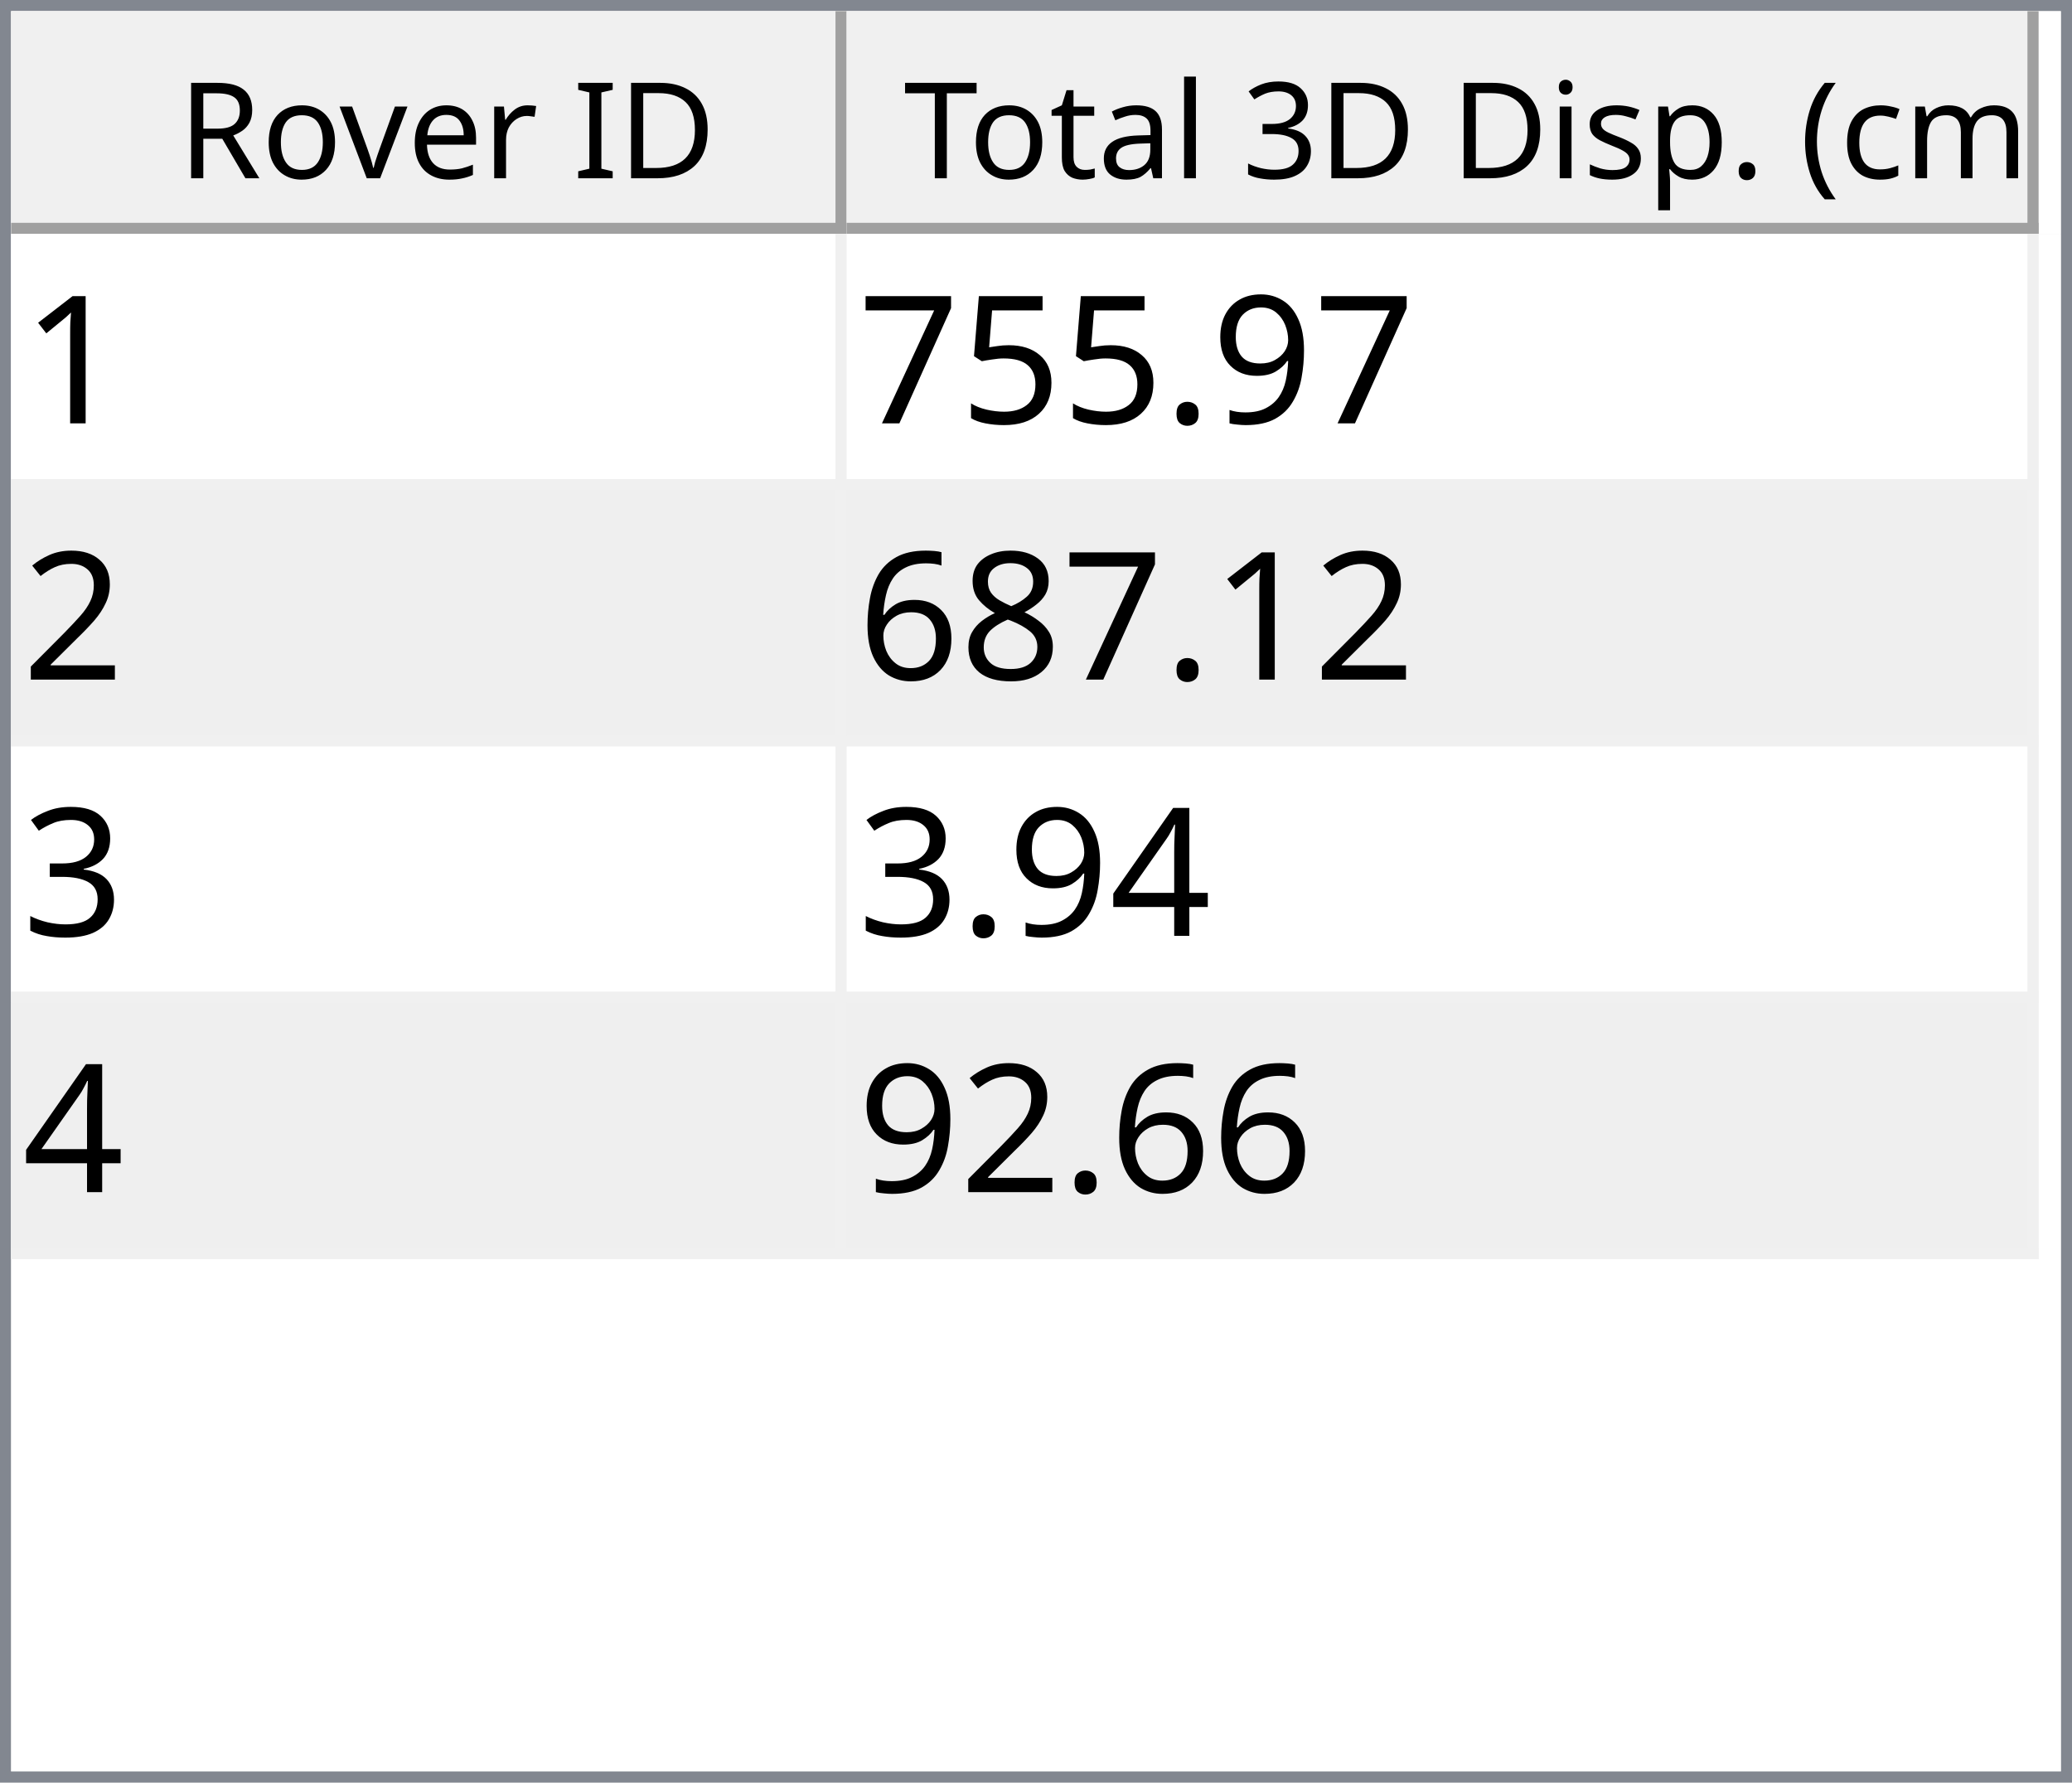
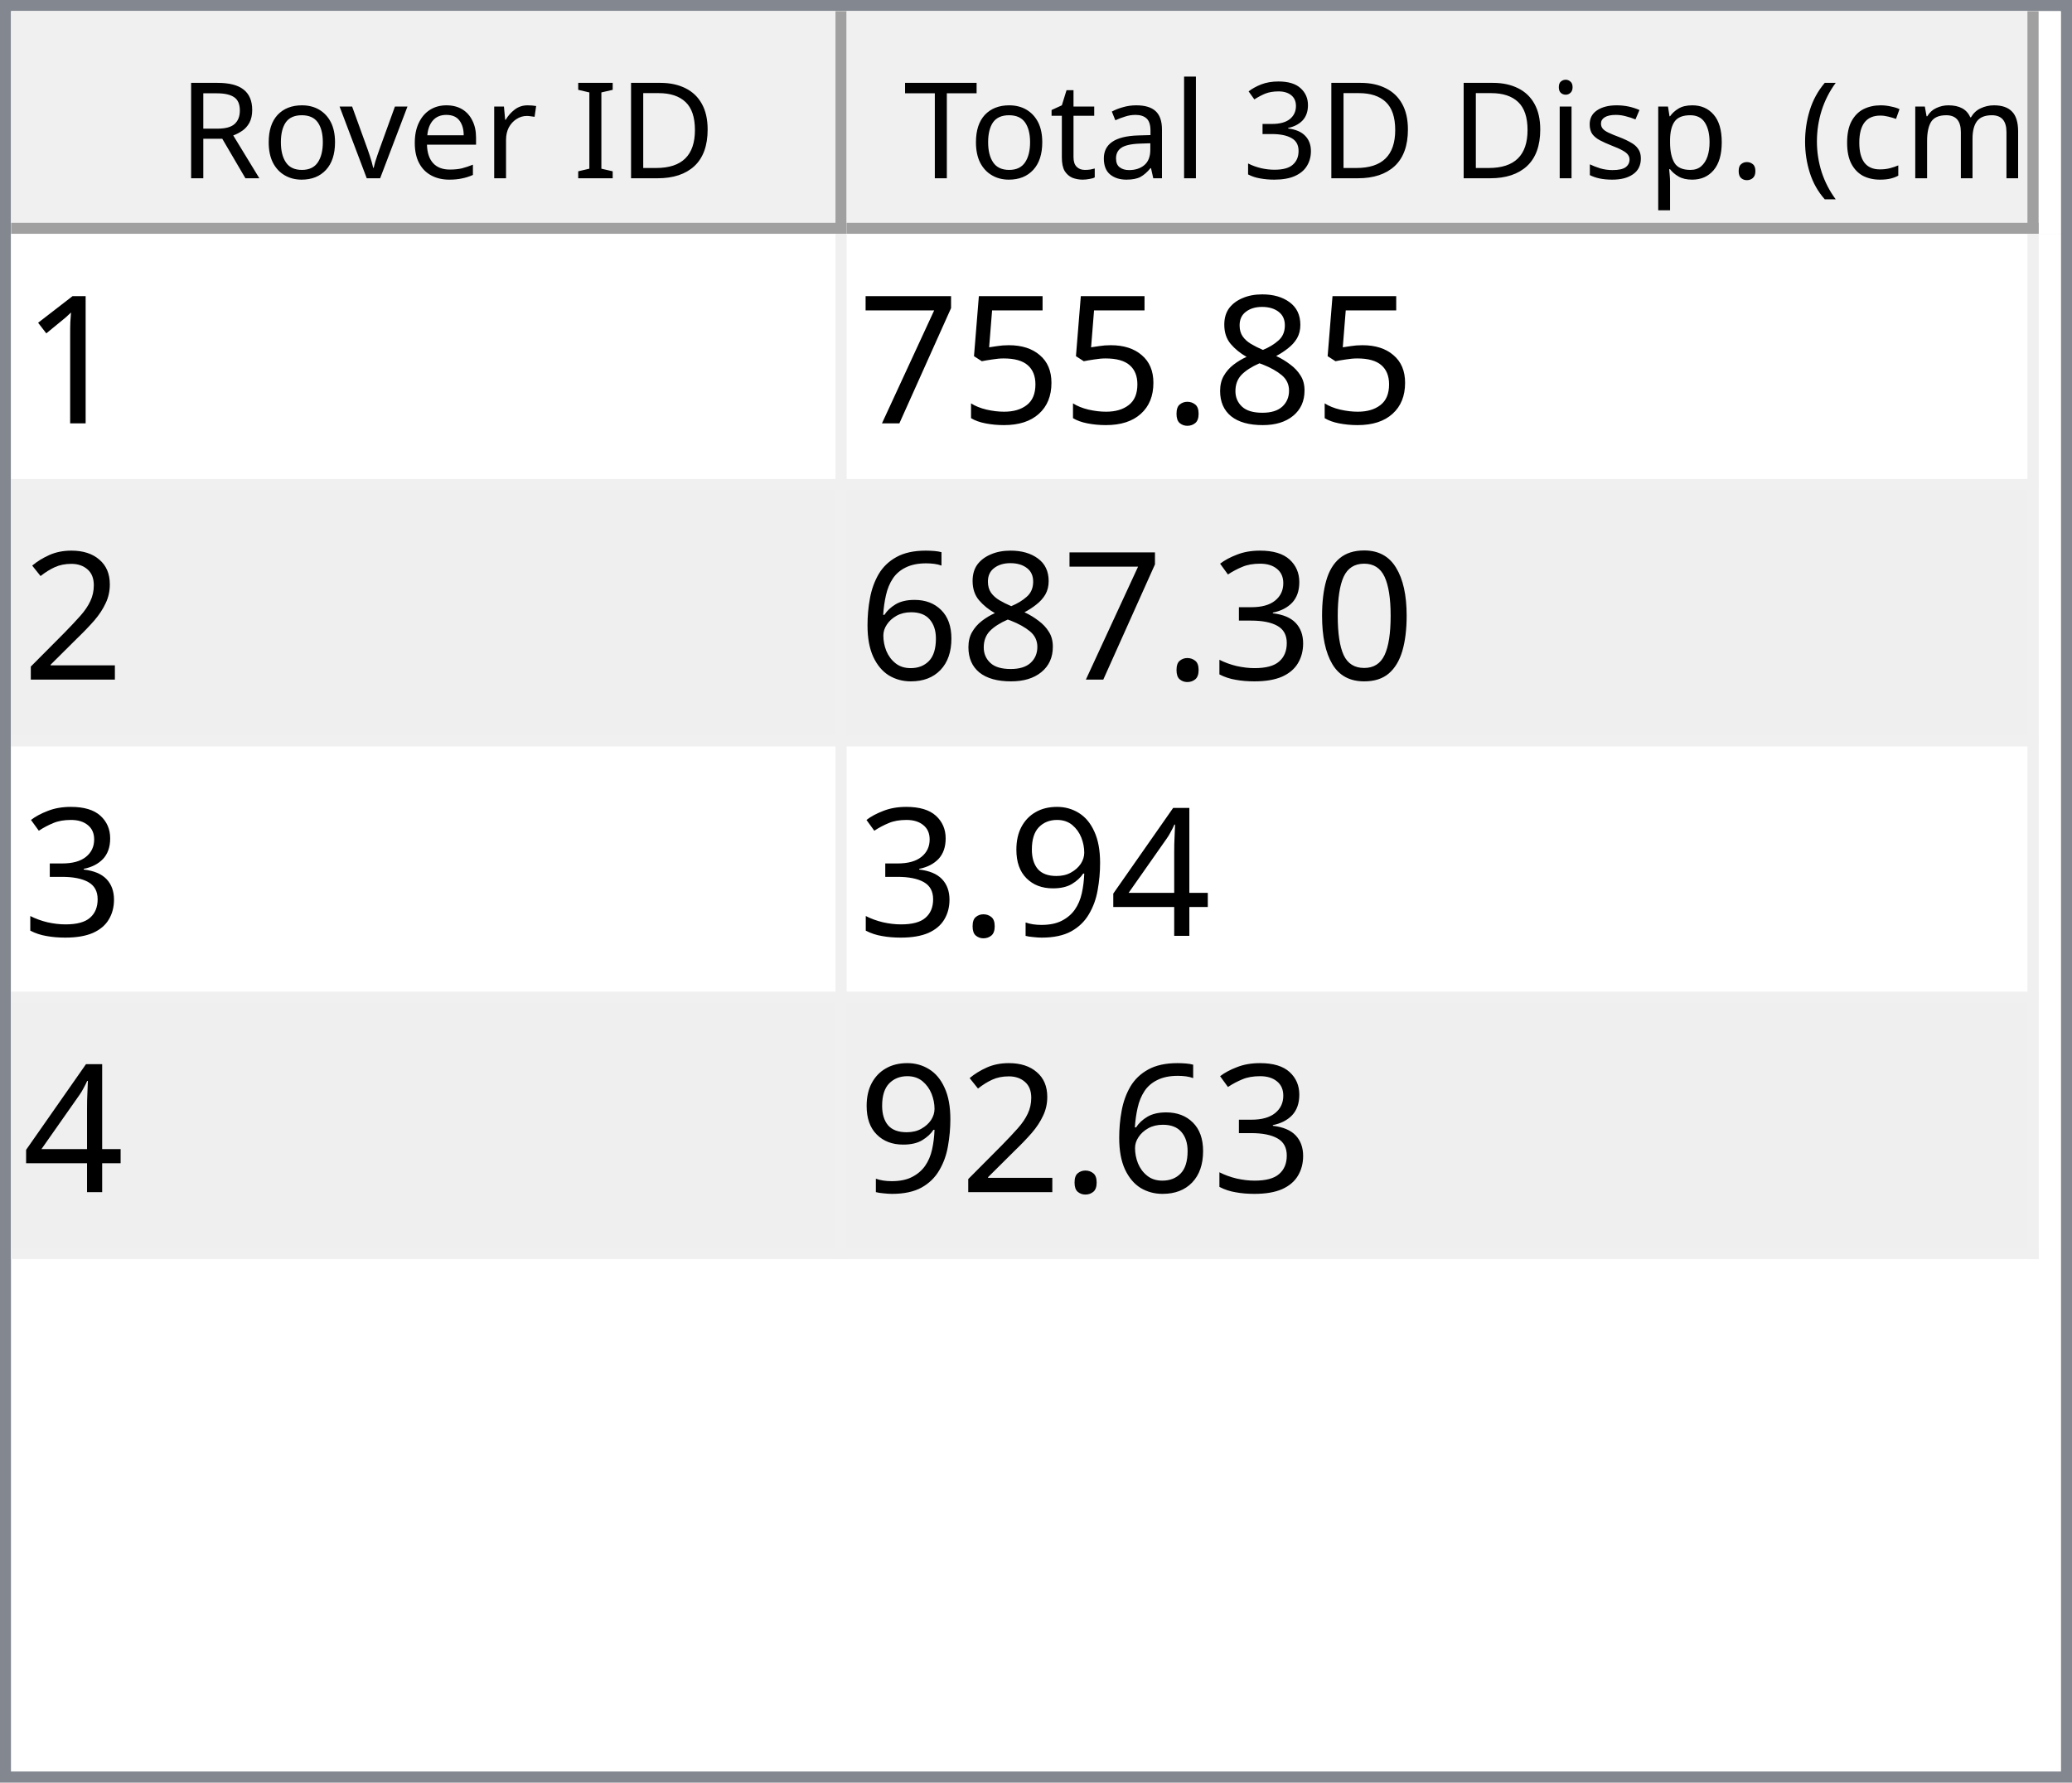
<svg xmlns="http://www.w3.org/2000/svg" style="fill-opacity:1; color-rendering:auto; color-interpolation:auto; text-rendering:auto; stroke:black; stroke-linecap:square; stroke-miterlimit:10; shape-rendering:auto; stroke-opacity:1; fill:black; stroke-dasharray:none; font-weight:normal; stroke-width:1; font-family:'Dialog'; font-style:normal; stroke-linejoin:miter; font-size:12px; stroke-dashoffset:0; image-rendering:auto;" width="186" height="160">
  <defs id="genericDefs" />
  <g>
    <defs id="defs1">
      <clipPath clipPathUnits="userSpaceOnUse" id="clipPath1">
        <path d="M0 0 L186 0 L186 160 L0 160 L0 0 Z" />
      </clipPath>
      <clipPath clipPathUnits="userSpaceOnUse" id="clipPath2">
        <path d="M0 0 L0 160 L186 160 L186 0 Z" />
      </clipPath>
      <clipPath clipPathUnits="userSpaceOnUse" id="clipPath3">
        <path d="M0 0 L0 20 L184 20 L184 0 Z" />
      </clipPath>
      <clipPath clipPathUnits="userSpaceOnUse" id="clipPath4">
        <path d="M0 0 L0 20 L75 20 L75 0 Z" />
      </clipPath>
      <clipPath clipPathUnits="userSpaceOnUse" id="clipPath5">
        <path d="M1 1 L1 19 L74 19 L74 1 Z" />
      </clipPath>
      <clipPath clipPathUnits="userSpaceOnUse" id="clipPath6">
        <path d="M0 0 L0 18 L73 18 L73 0 Z" />
      </clipPath>
      <clipPath clipPathUnits="userSpaceOnUse" id="clipPath7">
        <path d="M-0.5 -0.5 L-0.5 19.5 L74.5 19.5 L74.5 -0.5 Z" />
      </clipPath>
      <clipPath clipPathUnits="userSpaceOnUse" id="clipPath8">
        <path d="M0 0 L0 20 L107 20 L107 0 Z" />
      </clipPath>
      <clipPath clipPathUnits="userSpaceOnUse" id="clipPath9">
        <path d="M1 1 L1 19 L106 19 L106 1 Z" />
      </clipPath>
      <clipPath clipPathUnits="userSpaceOnUse" id="clipPath10">
        <path d="M0 0 L0 18 L105 18 L105 0 Z" />
      </clipPath>
      <clipPath clipPathUnits="userSpaceOnUse" id="clipPath11">
        <path d="M-0.5 -0.5 L-0.5 19.5 L106.5 19.5 L106.5 -0.5 Z" />
      </clipPath>
      <clipPath clipPathUnits="userSpaceOnUse" id="clipPath12">
        <path d="M0 0 L0 138 L184 138 L184 0 Z" />
      </clipPath>
      <clipPath clipPathUnits="userSpaceOnUse" id="clipPath13">
        <path d="M0 0 L0 92 L182 92 L182 0 Z" />
      </clipPath>
      <clipPath clipPathUnits="userSpaceOnUse" id="clipPath14">
        <path d="M-0.5 -0.5 L-0.5 91.5 L181.5 91.5 L181.5 -0.5 Z" />
      </clipPath>
      <clipPath clipPathUnits="userSpaceOnUse" id="clipPath15">
        <path d="M0 0 L0 22 L74 22 L74 0 Z" />
      </clipPath>
      <clipPath clipPathUnits="userSpaceOnUse" id="clipPath16">
        <path d="M0 0 L0 22 L106 22 L106 0 Z" />
      </clipPath>
      <font horiz-adv-x="64.551" id="font1">
        <font-face ascent="107.91" descent="25.098" units-per-em="100" style="font-style:normal; font-family:Segoe UI; font-weight:normal;" />
        <missing-glyph horiz-adv-x="64.551" d="M8.109 0 L8.109 68.266 L56.453 68.266 L56.453 0 L8.109 0 ZM15.328 7.234 L49.219 7.234 L49.219 61.031 L15.328 61.031 L15.328 7.234 Z" />
        <glyph unicode="D" horiz-adv-x="70.117" d="M9.188 0 L9.188 70.016 L28.516 70.016 Q65.531 70.016 65.531 35.891 Q65.531 19.672 55.25 9.836 Q44.969 0 27.734 0 L9.188 0 ZM17.391 62.594 L17.391 7.422 L27.828 7.422 Q41.609 7.422 49.273 14.797 Q56.938 22.172 56.938 35.688 Q56.938 62.594 28.328 62.594 L17.391 62.594 Z" />
        <glyph unicode="I" horiz-adv-x="26.611" d="M17.391 0 L9.188 0 L9.188 70.016 L17.391 70.016 L17.391 0 Z" />
        <glyph unicode=" " horiz-adv-x="27.393" d="" />
        <glyph unicode="r" horiz-adv-x="34.766" d="M34.188 41.891 Q32.078 43.5 28.125 43.5 Q23 43.5 19.555 38.672 Q16.109 33.844 16.109 25.484 L16.109 0 L8.109 0 L8.109 50 L16.109 50 L16.109 39.703 L16.312 39.703 Q18.016 44.969 21.531 47.922 Q25.047 50.875 29.391 50.875 Q32.516 50.875 34.188 50.203 L34.188 41.891 Z" />
        <glyph unicode="e" horiz-adv-x="52.295" d="M48.297 23 L12.984 23 Q13.188 14.656 17.484 10.109 Q21.781 5.562 29.297 5.562 Q37.75 5.562 44.828 11.141 L44.828 3.609 Q38.234 -1.172 27.391 -1.172 Q16.797 -1.172 10.742 5.641 Q4.688 12.453 4.688 24.812 Q4.688 36.469 11.305 43.82 Q17.922 51.172 27.734 51.172 Q37.547 51.172 42.922 44.828 Q48.297 38.484 48.297 27.203 L48.297 23 ZM40.094 29.781 Q40.047 36.719 36.75 40.578 Q33.453 44.438 27.594 44.438 Q21.922 44.438 17.969 40.383 Q14.016 36.328 13.094 29.781 L40.094 29.781 Z" />
        <glyph unicode="v" horiz-adv-x="47.9" d="M47.406 50 L27.484 0 L19.625 0 L0.688 50 L9.469 50 L22.172 13.672 Q23.578 9.672 23.922 6.688 L24.125 6.688 Q24.609 10.453 25.688 13.484 L38.969 50 L47.406 50 Z" />
        <glyph unicode="o" horiz-adv-x="58.594" d="M29 -1.172 Q17.922 -1.172 11.305 5.836 Q4.688 12.844 4.688 24.422 Q4.688 37.016 11.57 44.094 Q18.453 51.172 30.172 51.172 Q41.359 51.172 47.633 44.289 Q53.906 37.406 53.906 25.203 Q53.906 13.234 47.141 6.031 Q40.375 -1.172 29 -1.172 ZM29.594 44.438 Q21.875 44.438 17.383 39.188 Q12.891 33.938 12.891 24.703 Q12.891 15.828 17.43 10.695 Q21.969 5.562 29.594 5.562 Q37.359 5.562 41.531 10.594 Q45.703 15.625 45.703 24.906 Q45.703 34.281 41.531 39.359 Q37.359 44.438 29.594 44.438 Z" />
        <glyph unicode="R" horiz-adv-x="59.814" d="M59.375 0 L49.609 0 L37.891 19.625 Q36.281 22.359 34.766 24.289 Q33.25 26.219 31.664 27.438 Q30.078 28.656 28.25 29.219 Q26.422 29.781 24.125 29.781 L17.391 29.781 L17.391 0 L9.188 0 L9.188 70.016 L30.078 70.016 Q34.672 70.016 38.555 68.867 Q42.438 67.719 45.289 65.375 Q48.141 63.031 49.758 59.547 Q51.375 56.062 51.375 51.375 Q51.375 47.703 50.273 44.656 Q49.172 41.609 47.148 39.211 Q45.125 36.812 42.266 35.133 Q39.406 33.453 35.844 32.516 L35.844 32.328 Q37.594 31.547 38.891 30.547 Q40.188 29.547 41.359 28.18 Q42.531 26.812 43.68 25.078 Q44.828 23.344 46.234 21.047 L59.375 0 ZM17.391 62.594 L17.391 37.203 L28.516 37.203 Q31.594 37.203 34.203 38.133 Q36.812 39.062 38.719 40.797 Q40.625 42.531 41.703 45.047 Q42.781 47.562 42.781 50.688 Q42.781 56.297 39.141 59.445 Q35.5 62.594 28.609 62.594 L17.391 62.594 Z" />
        <glyph unicode=")" horiz-adv-x="30.176" d="M8.297 -15.922 L1.172 -15.922 Q16.406 2.344 16.406 26.812 Q16.406 51.469 1.078 70.016 L8.297 70.016 Q23.531 52.156 23.531 26.703 Q23.531 1.375 8.297 -15.922 Z" />
        <glyph unicode="m" horiz-adv-x="86.133" d="M79.109 0 L71.094 0 L71.094 28.719 Q71.094 37.016 68.531 40.727 Q65.969 44.438 59.906 44.438 Q54.781 44.438 51.195 39.75 Q47.609 35.062 47.609 28.516 L47.609 0 L39.594 0 L39.594 29.688 Q39.594 44.438 28.219 44.438 Q22.953 44.438 19.531 40.016 Q16.109 35.594 16.109 28.516 L16.109 0 L8.109 0 L8.109 50 L16.109 50 L16.109 42.094 L16.312 42.094 Q21.625 51.172 31.844 51.172 Q36.969 51.172 40.773 48.312 Q44.578 45.453 46 40.828 Q51.562 51.172 62.594 51.172 Q79.109 51.172 79.109 30.812 L79.109 0 Z" />
        <glyph unicode="c" horiz-adv-x="46.191" d="M42.188 2.297 Q36.422 -1.172 28.516 -1.172 Q17.828 -1.172 11.258 5.789 Q4.688 12.75 4.688 23.828 Q4.688 36.188 11.766 43.68 Q18.844 51.172 30.672 51.172 Q37.25 51.172 42.281 48.734 L42.281 40.531 Q36.719 44.438 30.375 44.438 Q22.703 44.438 17.797 38.945 Q12.891 33.453 12.891 24.516 Q12.891 15.719 17.508 10.641 Q22.125 5.562 29.891 5.562 Q36.422 5.562 42.188 9.906 L42.188 2.297 Z" />
        <glyph unicode="(" horiz-adv-x="30.176" d="M29.109 -15.922 L21.969 -15.922 Q6.844 1.375 6.844 26.703 Q6.844 52.156 21.969 70.016 L29.203 70.016 Q13.875 51.469 13.875 26.812 Q13.875 2.344 29.109 -15.922 Z" />
        <glyph unicode="." horiz-adv-x="21.68" d="M10.891 -1.078 Q8.641 -1.078 7.055 0.539 Q5.469 2.156 5.469 4.391 Q5.469 6.641 7.055 8.273 Q8.641 9.906 10.891 9.906 Q13.188 9.906 14.797 8.273 Q16.406 6.641 16.406 4.391 Q16.406 2.156 14.797 0.539 Q13.188 -1.078 10.891 -1.078 Z" />
        <glyph unicode="p" horiz-adv-x="58.789" d="M16.312 7.234 L16.109 7.234 L16.109 -23 L8.109 -23 L8.109 50 L16.109 50 L16.109 41.219 L16.312 41.219 Q22.219 51.172 33.594 51.172 Q43.266 51.172 48.688 44.461 Q54.109 37.75 54.109 26.469 Q54.109 13.922 48 6.375 Q41.891 -1.172 31.297 -1.172 Q21.578 -1.172 16.312 7.234 ZM16.109 27.391 L16.109 20.406 Q16.109 14.203 20.141 9.883 Q24.172 5.562 30.375 5.562 Q37.641 5.562 41.773 11.133 Q45.906 16.703 45.906 26.609 Q45.906 34.969 42.047 39.703 Q38.188 44.438 31.594 44.438 Q24.609 44.438 20.359 39.578 Q16.109 34.719 16.109 27.391 Z" />
        <glyph unicode="s" horiz-adv-x="42.432" d="M5.078 1.812 L5.078 10.406 Q11.625 5.562 19.484 5.562 Q30.031 5.562 30.031 12.594 Q30.031 14.594 29.125 15.992 Q28.219 17.391 26.68 18.461 Q25.141 19.531 23.07 20.383 Q21 21.234 18.609 22.172 Q15.281 23.484 12.766 24.828 Q10.25 26.172 8.57 27.859 Q6.891 29.547 6.031 31.695 Q5.172 33.844 5.172 36.719 Q5.172 40.234 6.789 42.945 Q8.406 45.656 11.086 47.484 Q13.766 49.312 17.211 50.242 Q20.656 51.172 24.312 51.172 Q30.812 51.172 35.938 48.922 L35.938 40.828 Q30.422 44.438 23.25 44.438 Q21 44.438 19.195 43.922 Q17.391 43.406 16.094 42.477 Q14.797 41.547 14.086 40.258 Q13.375 38.969 13.375 37.406 Q13.375 35.453 14.086 34.133 Q14.797 32.812 16.164 31.789 Q17.531 30.766 19.484 29.938 Q21.438 29.109 23.922 28.125 Q27.25 26.859 29.883 25.516 Q32.516 24.172 34.375 22.484 Q36.234 20.797 37.234 18.602 Q38.234 16.406 38.234 13.375 Q38.234 9.672 36.602 6.938 Q34.969 4.203 32.234 2.398 Q29.5 0.594 25.93 -0.289 Q22.359 -1.172 18.453 -1.172 Q10.75 -1.172 5.078 1.812 Z" />
        <glyph unicode="i" horiz-adv-x="24.219" d="M12.203 62.703 Q10.062 62.703 8.547 64.164 Q7.031 65.625 7.031 67.875 Q7.031 70.125 8.547 71.609 Q10.062 73.094 12.203 73.094 Q14.406 73.094 15.945 71.609 Q17.484 70.125 17.484 67.875 Q17.484 65.719 15.945 64.211 Q14.406 62.703 12.203 62.703 ZM16.109 0 L8.109 0 L8.109 50 L16.109 50 L16.109 0 Z" />
        <glyph unicode="3" horiz-adv-x="53.906" d="M46.531 19.828 Q46.531 15.094 44.75 11.211 Q42.969 7.328 39.719 4.57 Q36.469 1.812 31.93 0.297 Q27.391 -1.219 21.922 -1.219 Q11.922 -1.219 6 2.594 L6 11.188 Q13.094 5.609 22.219 5.609 Q25.875 5.609 28.828 6.539 Q31.781 7.469 33.906 9.227 Q36.031 10.984 37.18 13.477 Q38.328 15.969 38.328 19.094 Q38.328 32.812 18.797 32.812 L12.984 32.812 L12.984 39.594 L18.5 39.594 Q35.797 39.594 35.797 52.484 Q35.797 64.406 22.609 64.406 Q15.188 64.406 8.688 59.422 L8.688 67.188 Q15.375 71.188 24.609 71.188 Q29 71.188 32.57 69.969 Q36.141 68.75 38.68 66.555 Q41.219 64.359 42.609 61.281 Q44 58.203 44 54.5 Q44 40.672 30.031 36.719 L30.031 36.531 Q33.594 36.141 36.625 34.797 Q39.656 33.453 41.852 31.305 Q44.047 29.156 45.289 26.25 Q46.531 23.344 46.531 19.828 Z" />
        <glyph unicode="l" horiz-adv-x="24.219" d="M16.109 0 L8.109 0 L8.109 74.031 L16.109 74.031 L16.109 0 Z" />
        <glyph unicode="a" horiz-adv-x="50.879" d="M43.891 0 L35.891 0 L35.891 7.812 L35.688 7.812 Q30.469 -1.172 20.312 -1.172 Q12.844 -1.172 8.617 2.781 Q4.391 6.734 4.391 13.281 Q4.391 27.297 20.906 29.594 L35.891 31.688 Q35.891 44.438 25.594 44.438 Q16.547 44.438 9.281 38.281 L9.281 46.484 Q16.656 51.172 26.266 51.172 Q43.891 51.172 43.891 32.516 L43.891 0 ZM35.891 25.297 L23.828 23.641 Q18.266 22.859 15.43 20.875 Q12.594 18.891 12.594 13.875 Q12.594 10.203 15.211 7.883 Q17.828 5.562 22.172 5.562 Q28.125 5.562 32.008 9.742 Q35.891 13.922 35.891 20.312 L35.891 25.297 Z" />
        <glyph unicode="t" horiz-adv-x="33.887" d="M31.297 0.484 Q28.469 -1.078 23.828 -1.078 Q10.688 -1.078 10.688 13.578 L10.688 43.172 L2.094 43.172 L2.094 50 L10.688 50 L10.688 62.203 L18.703 64.797 L18.703 50 L31.297 50 L31.297 43.172 L18.703 43.172 L18.703 14.984 Q18.703 9.969 20.414 7.82 Q22.125 5.672 26.078 5.672 Q29.109 5.672 31.297 7.328 L31.297 0.484 Z" />
        <glyph unicode="T" horiz-adv-x="52.393" d="M50.594 62.594 L30.375 62.594 L30.375 0 L22.172 0 L22.172 62.594 L2 62.594 L2 70.016 L50.594 70.016 L50.594 62.594 Z" />
      </font>
      <font horiz-adv-x="75.0" id="font2">
        <font-face ascent="100.537" descent="21.973" units-per-em="100" style="font-style:normal; font-family:sans-serif; font-weight:normal;" />
        <missing-glyph horiz-adv-x="75.0" d="M12.5 0 L12.5 62.5 L62.5 62.5 L62.5 0 L12.5 0 ZM14.062 1.562 L60.938 1.562 L60.938 60.938 L14.062 60.938 L14.062 1.562 Z" />
        <glyph unicode="1" horiz-adv-x="55.615" d="M37.25 0 L28.469 0 L28.469 56 Q25.297 52.984 20.141 49.953 Q14.984 46.922 10.891 45.406 L10.891 53.906 Q18.266 57.375 23.781 62.305 Q29.297 67.234 31.594 71.875 L37.25 71.875 L37.25 0 Z" />
-         <glyph unicode="9" horiz-adv-x="55.615" d="M5.469 16.547 L13.922 17.328 Q14.984 11.375 18.016 8.688 Q21.047 6 25.781 6 Q29.828 6 32.883 7.859 Q35.938 9.719 37.891 12.82 Q39.844 15.922 41.164 21.195 Q42.484 26.469 42.484 31.938 Q42.484 32.516 42.438 33.688 Q39.797 29.5 35.234 26.883 Q30.672 24.266 25.344 24.266 Q16.453 24.266 10.305 30.711 Q4.156 37.156 4.156 47.703 Q4.156 58.594 10.578 65.234 Q17 71.875 26.656 71.875 Q33.641 71.875 39.43 68.117 Q45.219 64.359 48.219 57.398 Q51.219 50.438 51.219 37.25 Q51.219 23.531 48.242 15.406 Q45.266 7.281 39.383 3.031 Q33.5 -1.219 25.594 -1.219 Q17.188 -1.219 11.867 3.445 Q6.547 8.109 5.469 16.547 ZM41.453 48.141 Q41.453 55.719 37.43 60.156 Q33.406 64.594 27.734 64.594 Q21.875 64.594 17.531 59.812 Q13.188 55.031 13.188 47.406 Q13.188 40.578 17.312 36.305 Q21.438 32.031 27.484 32.031 Q33.594 32.031 37.523 36.305 Q41.453 40.578 41.453 48.141 Z" />
+         <glyph unicode="8" horiz-adv-x="55.615" d="M17.672 38.812 Q12.203 40.828 9.57 44.539 Q6.938 48.25 6.938 53.422 Q6.938 61.234 12.555 66.555 Q18.172 71.875 27.484 71.875 Q36.859 71.875 42.578 66.43 Q48.297 60.984 48.297 53.172 Q48.297 48.188 45.68 44.508 Q43.062 40.828 37.75 38.812 Q44.344 36.672 47.781 31.883 Q51.219 27.094 51.219 20.453 Q51.219 11.281 44.727 5.031 Q38.234 -1.219 27.641 -1.219 Q17.047 -1.219 10.547 5.055 Q4.047 11.328 4.047 20.703 Q4.047 27.688 7.594 32.398 Q11.141 37.109 17.672 38.812 ZM15.922 53.719 Q15.922 48.641 19.195 45.414 Q22.469 42.188 27.688 42.188 Q32.766 42.188 36.016 45.383 Q39.266 48.578 39.266 53.219 Q39.266 58.062 35.914 61.359 Q32.562 64.656 27.594 64.656 Q22.562 64.656 19.242 61.43 Q15.922 58.203 15.922 53.719 ZM13.094 20.656 Q13.094 16.891 14.875 13.375 Q16.656 9.859 20.172 7.93 Q23.688 6 27.734 6 Q34.031 6 38.133 10.055 Q42.234 14.109 42.234 20.359 Q42.234 26.703 38.016 30.859 Q33.797 35.016 27.438 35.016 Q21.234 35.016 17.164 30.914 Q13.094 26.812 13.094 20.656 Z" />
        <glyph unicode="." horiz-adv-x="27.783" d="M9.078 0 L9.078 10.016 L19.094 10.016 L19.094 0 L9.078 0 Z" />
        <glyph unicode="5" horiz-adv-x="55.615" d="M4.156 18.75 L13.375 19.531 Q14.406 12.797 18.141 9.398 Q21.875 6 27.156 6 Q33.5 6 37.891 10.789 Q42.281 15.578 42.281 23.484 Q42.281 31 38.062 35.352 Q33.844 39.703 27 39.703 Q22.75 39.703 19.336 37.773 Q15.922 35.844 13.969 32.766 L5.719 33.844 L12.641 70.609 L48.25 70.609 L48.25 62.203 L19.672 62.203 L15.828 42.969 Q22.266 47.469 29.344 47.469 Q38.719 47.469 45.164 40.969 Q51.609 34.469 51.609 24.266 Q51.609 14.547 45.953 7.469 Q39.062 -1.219 27.156 -1.219 Q17.391 -1.219 11.211 4.25 Q5.031 9.719 4.156 18.75 Z" />
        <glyph unicode="7" horiz-adv-x="55.615" d="M4.734 62.203 L4.734 70.656 L51.078 70.656 L51.078 63.812 Q44.234 56.547 37.523 44.484 Q30.812 32.422 27.156 19.672 Q24.516 10.688 23.781 0 L14.75 0 Q14.891 8.453 18.062 20.414 Q21.234 32.375 27.172 43.484 Q33.109 54.594 39.797 62.203 L4.734 62.203 Z" />
        <glyph unicode="2" horiz-adv-x="55.615" d="M50.344 8.453 L50.344 0 L3.031 0 Q2.938 3.172 4.047 6.109 Q5.859 10.938 9.836 15.625 Q13.812 20.312 21.344 26.469 Q33.016 36.031 37.117 41.625 Q41.219 47.219 41.219 52.203 Q41.219 57.422 37.477 61.008 Q33.734 64.594 27.734 64.594 Q21.391 64.594 17.578 60.789 Q13.766 56.984 13.719 50.25 L4.688 51.172 Q5.609 61.281 11.664 66.578 Q17.719 71.875 27.938 71.875 Q38.234 71.875 44.242 66.164 Q50.25 60.453 50.25 52 Q50.25 47.703 48.492 43.555 Q46.734 39.406 42.656 34.812 Q38.578 30.219 29.109 22.219 Q21.188 15.578 18.945 13.211 Q16.703 10.844 15.234 8.453 L50.344 8.453 Z" />
-         <glyph unicode="8" horiz-adv-x="55.615" d="M17.672 38.812 Q12.203 40.828 9.57 44.539 Q6.938 48.25 6.938 53.422 Q6.938 61.234 12.555 66.555 Q18.172 71.875 27.484 71.875 Q36.859 71.875 42.578 66.43 Q48.297 60.984 48.297 53.172 Q48.297 48.188 45.68 44.508 Q43.062 40.828 37.75 38.812 Q44.344 36.672 47.781 31.883 Q51.219 27.094 51.219 20.453 Q51.219 11.281 44.727 5.031 Q38.234 -1.219 27.641 -1.219 Q17.047 -1.219 10.547 5.055 Q4.047 11.328 4.047 20.703 Q4.047 27.688 7.594 32.398 Q11.141 37.109 17.672 38.812 ZM15.922 53.719 Q15.922 48.641 19.195 45.414 Q22.469 42.188 27.688 42.188 Q32.766 42.188 36.016 45.383 Q39.266 48.578 39.266 53.219 Q39.266 58.062 35.914 61.359 Q32.562 64.656 27.594 64.656 Q22.562 64.656 19.242 61.43 Q15.922 58.203 15.922 53.719 ZM13.094 20.656 Q13.094 16.891 14.875 13.375 Q16.656 9.859 20.172 7.93 Q23.688 6 27.734 6 Q34.031 6 38.133 10.055 Q42.234 14.109 42.234 20.359 Q42.234 26.703 38.016 30.859 Q33.797 35.016 27.438 35.016 Q21.234 35.016 17.164 30.914 Q13.094 26.812 13.094 20.656 Z" />
+         <glyph unicode="0" horiz-adv-x="55.615" d="M4.156 35.297 Q4.156 48 6.766 55.742 Q9.375 63.484 14.523 67.68 Q19.672 71.875 27.484 71.875 Q33.25 71.875 37.594 69.555 Q41.938 67.234 44.773 62.867 Q47.609 58.5 49.219 52.227 Q50.828 45.953 50.828 35.297 Q50.828 22.703 48.242 14.969 Q45.656 7.234 40.508 3.008 Q35.359 -1.219 27.484 -1.219 Q17.141 -1.219 11.234 6.203 Q4.156 15.141 4.156 35.297 ZM13.188 35.297 Q13.188 17.672 17.312 11.836 Q21.438 6 27.484 6 Q33.547 6 37.672 11.859 Q41.797 17.719 41.797 35.297 Q41.797 52.984 37.672 58.789 Q33.547 64.594 27.391 64.594 Q21.344 64.594 17.719 59.469 Q13.188 52.938 13.188 35.297 Z" />
+         <glyph unicode="3" horiz-adv-x="55.615" d="M4.203 18.891 L12.984 20.062 Q14.5 12.594 18.141 9.297 Q21.781 6 27 6 Q33.203 6 37.477 10.297 Q41.75 14.594 41.75 20.953 Q41.75 27 37.797 30.93 Q33.844 34.859 27.734 34.859 Q25.25 34.859 21.531 33.891 L22.516 41.609 Q23.391 41.5 23.922 41.5 Q29.547 41.5 34.039 44.43 Q38.531 47.359 38.531 53.469 Q38.531 58.297 35.258 61.477 Q31.984 64.656 26.812 64.656 Q21.688 64.656 18.266 61.43 Q14.844 58.203 13.875 51.766 L5.078 53.328 Q6.688 62.156 12.398 67.016 Q18.109 71.875 26.609 71.875 Q32.469 71.875 37.398 69.359 Q42.328 66.844 44.945 62.5 Q47.562 58.156 47.562 53.266 Q47.562 48.641 45.07 44.828 Q42.578 41.016 37.703 38.766 Q44.047 37.312 47.562 32.695 Q51.078 28.078 51.078 21.141 Q51.078 11.766 44.242 5.25 Q37.406 -1.266 26.953 -1.266 Q17.531 -1.266 11.305 4.352 Q5.078 9.969 4.203 18.891 Z" />
        <glyph unicode="6" horiz-adv-x="55.615" d="M49.75 54.047 L41.016 53.375 Q39.844 58.547 37.703 60.891 Q34.125 64.656 28.906 64.656 Q24.703 64.656 21.531 62.312 Q17.391 59.281 14.992 53.469 Q12.594 47.656 12.5 36.922 Q15.672 41.75 20.266 44.094 Q24.859 46.438 29.891 46.438 Q38.672 46.438 44.852 39.969 Q51.031 33.5 51.031 23.25 Q51.031 16.5 48.125 10.719 Q45.219 4.938 40.141 1.859 Q35.062 -1.219 28.609 -1.219 Q17.625 -1.219 10.695 6.859 Q3.766 14.938 3.766 33.5 Q3.766 54.25 11.422 63.672 Q18.109 71.875 29.438 71.875 Q37.891 71.875 43.289 67.141 Q48.688 62.406 49.75 54.047 ZM13.875 23.188 Q13.875 18.656 15.797 14.508 Q17.719 10.359 21.188 8.18 Q24.656 6 28.469 6 Q34.031 6 38.039 10.492 Q42.047 14.984 42.047 22.703 Q42.047 30.125 38.086 34.398 Q34.125 38.672 28.125 38.672 Q22.172 38.672 18.023 34.398 Q13.875 30.125 13.875 23.188 Z" />
-         <glyph unicode="3" horiz-adv-x="55.615" d="M4.203 18.891 L12.984 20.062 Q14.5 12.594 18.141 9.297 Q21.781 6 27 6 Q33.203 6 37.477 10.297 Q41.75 14.594 41.75 20.953 Q41.75 27 37.797 30.93 Q33.844 34.859 27.734 34.859 Q25.25 34.859 21.531 33.891 L22.516 41.609 Q23.391 41.5 23.922 41.5 Q29.547 41.5 34.039 44.43 Q38.531 47.359 38.531 53.469 Q38.531 58.297 35.258 61.477 Q31.984 64.656 26.812 64.656 Q21.688 64.656 18.266 61.43 Q14.844 58.203 13.875 51.766 L5.078 53.328 Q6.688 62.156 12.398 67.016 Q18.109 71.875 26.609 71.875 Q32.469 71.875 37.398 69.359 Q42.328 66.844 44.945 62.5 Q47.562 58.156 47.562 53.266 Q47.562 48.641 45.07 44.828 Q42.578 41.016 37.703 38.766 Q44.047 37.312 47.562 32.695 Q51.078 28.078 51.078 21.141 Q51.078 11.766 44.242 5.25 Q37.406 -1.266 26.953 -1.266 Q17.531 -1.266 11.305 4.352 Q5.078 9.969 4.203 18.891 Z" />
        <glyph unicode="4" horiz-adv-x="55.615" d="M32.328 0 L32.328 17.141 L1.266 17.141 L1.266 25.203 L33.938 71.578 L41.109 71.578 L41.109 25.203 L50.781 25.203 L50.781 17.141 L41.109 17.141 L41.109 0 L32.328 0 ZM32.328 25.203 L32.328 57.469 L9.906 25.203 L32.328 25.203 Z" />
+         <glyph unicode="9" horiz-adv-x="55.615" d="M5.469 16.547 L13.922 17.328 Q14.984 11.375 18.016 8.688 Q21.047 6 25.781 6 Q29.828 6 32.883 7.859 Q35.938 9.719 37.891 12.82 Q39.844 15.922 41.164 21.195 Q42.484 26.469 42.484 31.938 Q42.484 32.516 42.438 33.688 Q39.797 29.5 35.234 26.883 Q30.672 24.266 25.344 24.266 Q16.453 24.266 10.305 30.711 Q4.156 37.156 4.156 47.703 Q4.156 58.594 10.578 65.234 Q17 71.875 26.656 71.875 Q33.641 71.875 39.43 68.117 Q45.219 64.359 48.219 57.398 Q51.219 50.438 51.219 37.25 Q51.219 23.531 48.242 15.406 Q45.266 7.281 39.383 3.031 Q33.5 -1.219 25.594 -1.219 Q17.188 -1.219 11.867 3.445 Q6.547 8.109 5.469 16.547 ZM41.453 48.141 Q41.453 55.719 37.43 60.156 Q33.406 64.594 27.734 64.594 Q21.875 64.594 17.531 59.812 Q13.188 55.031 13.188 47.406 Q13.188 40.578 17.312 36.305 Q21.438 32.031 27.484 32.031 Q33.594 32.031 37.523 36.305 Q41.453 40.578 41.453 48.141 Z" />
      </font>
    </defs>
    <g style="fill:white; stroke:white;">
      <rect x="0" y="0" width="186" style="clip-path:url(#clipPath1); stroke:none;" height="160" />
    </g>
    <g style="fill:white; text-rendering:optimizeSpeed; color-rendering:optimizeSpeed; image-rendering:optimizeSpeed; shape-rendering:crispEdges; stroke:white; color-interpolation:sRGB;">
      <rect x="0" width="186" height="160" y="0" style="stroke:none;" />
      <path style="stroke:none;" d="M0 160 L186 160 L186 0 L0 0 Z" />
    </g>
    <g style="fill:rgb(240,240,240); font-family:'Segoe UI'; stroke:rgb(240,240,240);">
      <rect x="0" y="0" width="186" style="clip-path:url(#clipPath2); stroke:none;" height="160" />
    </g>
    <g style="fill:rgb(130,135,144); font-family:'Segoe UI'; stroke:rgb(130,135,144);">
      <path d="M0 0 L186 0 L186 160 L0 160 L0 0 ZM1 1 L185 1 L185 159 L1 159 L1 1 Z" style="fill-rule:evenodd; clip-path:url(#clipPath2); stroke:none;" />
    </g>
    <g style="fill:white; font-family:'Segoe UI'; stroke:white;" transform="translate(1,1)">
      <rect x="0" y="0" width="184" style="clip-path:url(#clipPath3); stroke:none;" height="20" />
    </g>
    <g style="fill:rgb(240,240,240); font-family:'Segoe UI'; stroke:rgb(240,240,240);" transform="translate(1,1)">
      <rect x="0" y="0" width="75" style="clip-path:url(#clipPath4); stroke:none;" height="20" />
    </g>
    <g style="font-family:'Segoe UI';" transform="translate(2,2)">
      <text x="14" xml:space="preserve" y="14" style="clip-path:url(#clipPath6); stroke:none;">Rover ID</text>
    </g>
    <g style="fill:rgb(160,160,160); font-family:'Segoe UI'; stroke:rgb(160,160,160); stroke-linejoin:bevel;" transform="translate(1.5,1.5)">
      <line x1="74" x2="74" y1="0" style="fill:none; clip-path:url(#clipPath7);" y2="19" />
    </g>
    <g style="fill:rgb(160,160,160); font-family:'Segoe UI'; stroke:rgb(160,160,160); stroke-linejoin:bevel;" transform="matrix(1,0,0,1,1,1) translate(0.5,0.5)">
      <line x1="0" x2="74" y1="19" style="fill:none; clip-path:url(#clipPath7);" y2="19" />
    </g>
    <g style="fill:rgb(240,240,240); font-family:'Segoe UI'; stroke:rgb(240,240,240);" transform="translate(76,1)">
      <rect x="0" y="0" width="107" style="clip-path:url(#clipPath8); stroke:none;" height="20" />
    </g>
    <g style="font-family:'Segoe UI';" transform="translate(77,2)">
      <text x="1" xml:space="preserve" y="14" style="clip-path:url(#clipPath10); stroke:none;"> Total 3D Disp. (cm)</text>
    </g>
    <g style="fill:rgb(160,160,160); font-family:'Segoe UI'; stroke:rgb(160,160,160); stroke-linejoin:bevel;" transform="translate(76.5,1.5)">
      <line x1="106" x2="106" y1="0" style="fill:none; clip-path:url(#clipPath11);" y2="19" />
    </g>
    <g style="fill:rgb(160,160,160); font-family:'Segoe UI'; stroke:rgb(160,160,160); stroke-linejoin:bevel;" transform="matrix(1,0,0,1,76,1) translate(0.5,0.5)">
      <line x1="0" x2="106" y1="19" style="fill:none; clip-path:url(#clipPath11);" y2="19" />
    </g>
    <g style="fill:white; font-family:'Segoe UI'; stroke:white;" transform="translate(1,21)">
      <rect x="0" y="0" width="184" style="clip-path:url(#clipPath12); stroke:none;" height="138" />
    </g>
    <g style="fill:rgb(240,240,240); font-size:16px; font-family:sans-serif; stroke:rgb(240,240,240);" transform="translate(1,21)">
      <rect x="0" y="0" width="182" style="clip-path:url(#clipPath13); stroke:none;" height="92" />
      <line transform="translate(0.5,0.5)" x1="0" x2="181" y1="22" style="clip-path:url(#clipPath14); fill:none; stroke-linejoin:bevel;" y2="22" />
    </g>
    <g transform="matrix(1,0,0,1,1,21) translate(0.5,0.5)" style="fill:rgb(240,240,240); font-size:16px; font-family:sans-serif; stroke:rgb(240,240,240); stroke-linejoin:bevel;">
      <line x1="0" x2="181" y1="45" style="fill:none; clip-path:url(#clipPath14);" y2="45" />
    </g>
    <g transform="matrix(1,0,0,1,1,21) translate(0.5,0.5)" style="fill:rgb(240,240,240); font-size:16px; font-family:sans-serif; stroke:rgb(240,240,240); stroke-linejoin:bevel;">
      <line x1="0" x2="181" y1="68" style="fill:none; clip-path:url(#clipPath14);" y2="68" />
    </g>
    <g transform="matrix(1,0,0,1,1,21) translate(0.5,0.5)" style="fill:rgb(240,240,240); font-size:16px; font-family:sans-serif; stroke:rgb(240,240,240); stroke-linejoin:bevel;">
      <line x1="0" x2="181" y1="91" style="fill:none; clip-path:url(#clipPath14);" y2="91" />
    </g>
    <g transform="matrix(1,0,0,1,1,21) translate(0.5,0.5)" style="fill:rgb(240,240,240); font-size:16px; font-family:sans-serif; stroke:rgb(240,240,240); stroke-linejoin:bevel;">
      <line x1="74" x2="74" y1="0" style="fill:none; clip-path:url(#clipPath14);" y2="91" />
    </g>
    <g transform="matrix(1,0,0,1,1,21) translate(0.5,0.5)" style="fill:rgb(240,240,240); font-size:16px; font-family:sans-serif; stroke:rgb(240,240,240); stroke-linejoin:bevel;">
      <line x1="181" x2="181" y1="0" style="fill:none; clip-path:url(#clipPath14);" y2="91" />
    </g>
    <g style="fill:white; font-size:16px; font-family:sans-serif; stroke:white;" transform="matrix(1,0,0,1,1,21)">
      <rect x="0" y="0" width="74" style="clip-path:url(#clipPath15); stroke:none;" height="22" />
      <text x="1" y="17" style="fill:black; clip-path:url(#clipPath15); stroke:none;" xml:space="preserve">1</text>
    </g>
    <g style="fill:white; font-size:16px; font-family:sans-serif; stroke:white;" transform="matrix(1,0,0,1,1,21) translate(75,0)">
      <rect x="0" y="0" width="106" style="clip-path:url(#clipPath16); stroke:none;" height="22" />
-       <text x="1" y="17" style="fill:black; clip-path:url(#clipPath16); stroke:none;" xml:space="preserve">755.97</text>
+       <text x="1" y="17" style="fill:black; clip-path:url(#clipPath16); stroke:none;" xml:space="preserve">755.85</text>
    </g>
    <g style="fill:rgb(239,239,239); font-size:16px; font-family:sans-serif; stroke:rgb(239,239,239);" transform="matrix(1,0,0,1,1,21) translate(0,23)">
      <rect x="0" y="0" width="74" style="clip-path:url(#clipPath15); stroke:none;" height="22" />
      <text x="1" y="17" style="fill:black; clip-path:url(#clipPath15); stroke:none;" xml:space="preserve">2</text>
    </g>
    <g style="fill:rgb(239,239,239); font-size:16px; font-family:sans-serif; stroke:rgb(239,239,239);" transform="matrix(1,0,0,1,1,21) translate(75,23)">
      <rect x="0" y="0" width="106" style="clip-path:url(#clipPath16); stroke:none;" height="22" />
-       <text x="1" y="17" style="fill:black; clip-path:url(#clipPath16); stroke:none;" xml:space="preserve">687.12</text>
+       <text x="1" y="17" style="fill:black; clip-path:url(#clipPath16); stroke:none;" xml:space="preserve">687.30</text>
    </g>
    <g style="fill:white; font-size:16px; font-family:sans-serif; stroke:white;" transform="matrix(1,0,0,1,1,21) translate(0,46)">
      <rect x="0" y="0" width="74" style="clip-path:url(#clipPath15); stroke:none;" height="22" />
      <text x="1" y="17" style="fill:black; clip-path:url(#clipPath15); stroke:none;" xml:space="preserve">3</text>
    </g>
    <g style="fill:white; font-size:16px; font-family:sans-serif; stroke:white;" transform="matrix(1,0,0,1,1,21) translate(75,46)">
      <rect x="0" y="0" width="106" style="clip-path:url(#clipPath16); stroke:none;" height="22" />
      <text x="1" y="17" style="fill:black; clip-path:url(#clipPath16); stroke:none;" xml:space="preserve">3.94</text>
    </g>
    <g style="fill:rgb(239,239,239); font-size:16px; font-family:sans-serif; stroke:rgb(239,239,239);" transform="matrix(1,0,0,1,1,21) translate(0,69)">
      <rect x="0" y="0" width="74" style="clip-path:url(#clipPath15); stroke:none;" height="22" />
      <text x="1" y="17" style="fill:black; clip-path:url(#clipPath15); stroke:none;" xml:space="preserve">4</text>
    </g>
    <g style="fill:rgb(239,239,239); font-size:16px; font-family:sans-serif; stroke:rgb(239,239,239);" transform="matrix(1,0,0,1,1,21) translate(75,69)">
      <rect x="0" y="0" width="106" style="clip-path:url(#clipPath16); stroke:none;" height="22" />
-       <text x="1" y="17" style="fill:black; clip-path:url(#clipPath16); stroke:none;" xml:space="preserve">92.66</text>
+       <text x="1" y="17" style="fill:black; clip-path:url(#clipPath16); stroke:none;" xml:space="preserve">92.63</text>
    </g>
  </g>
</svg>
